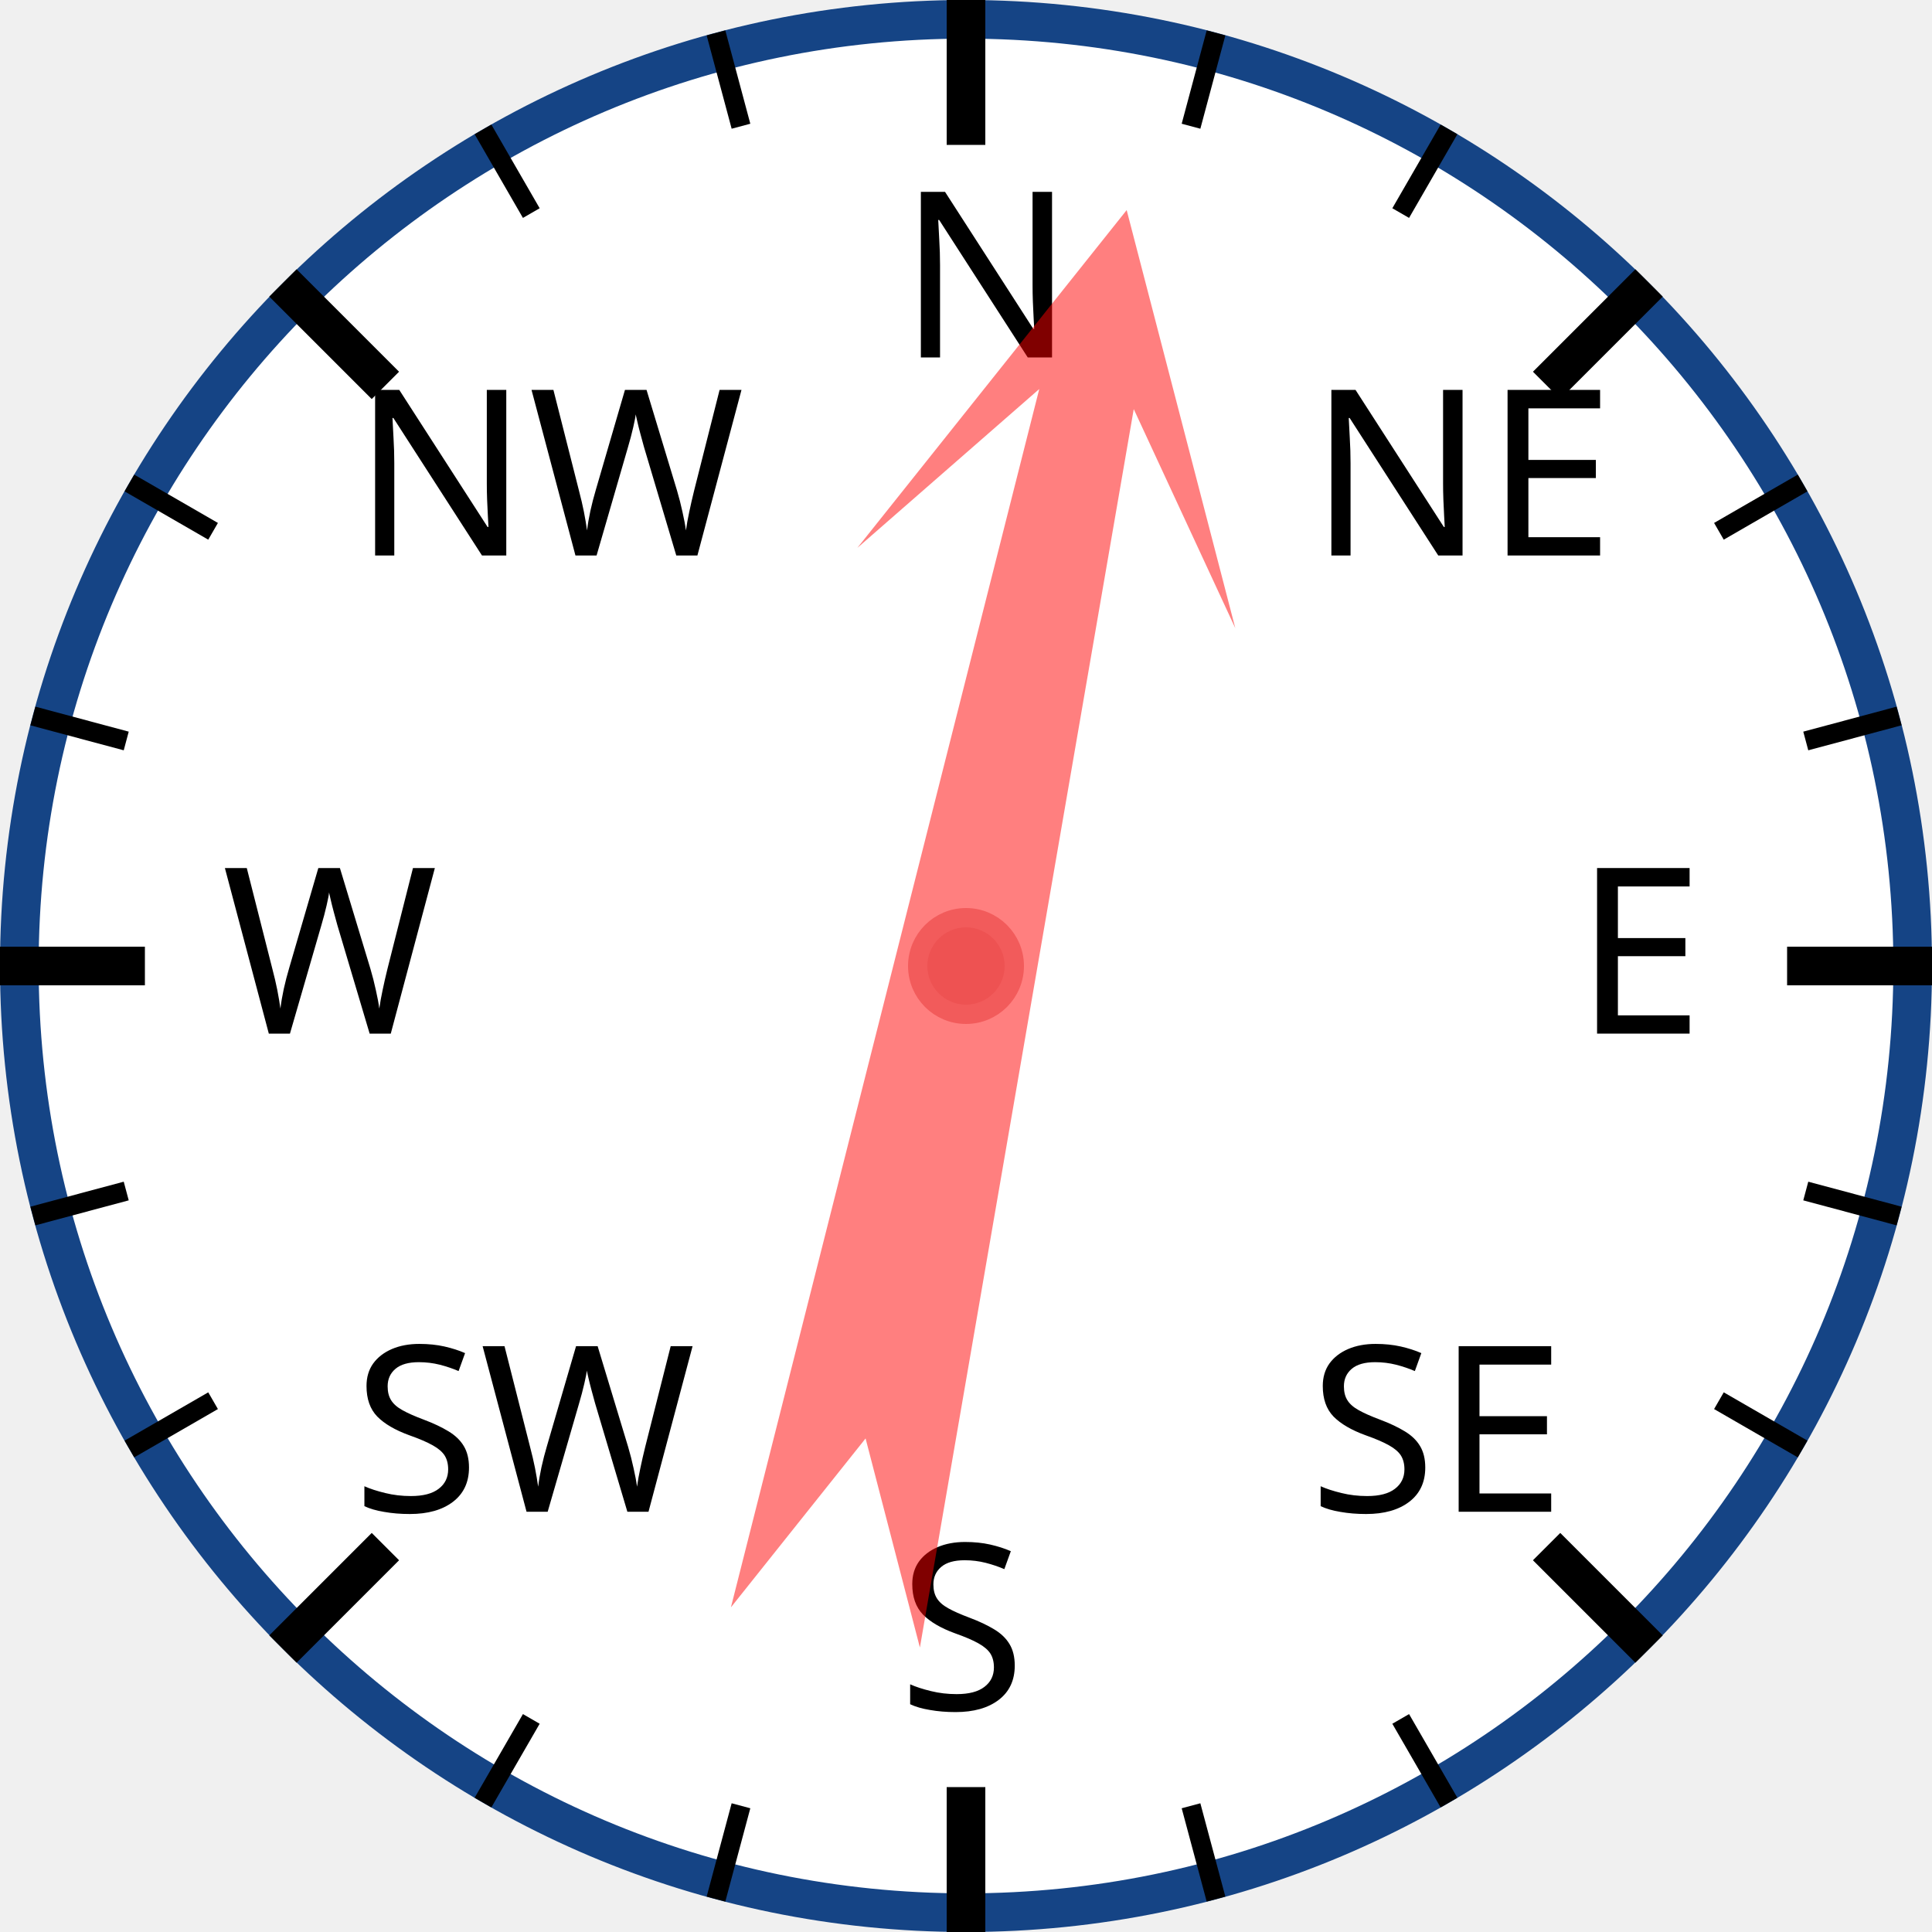
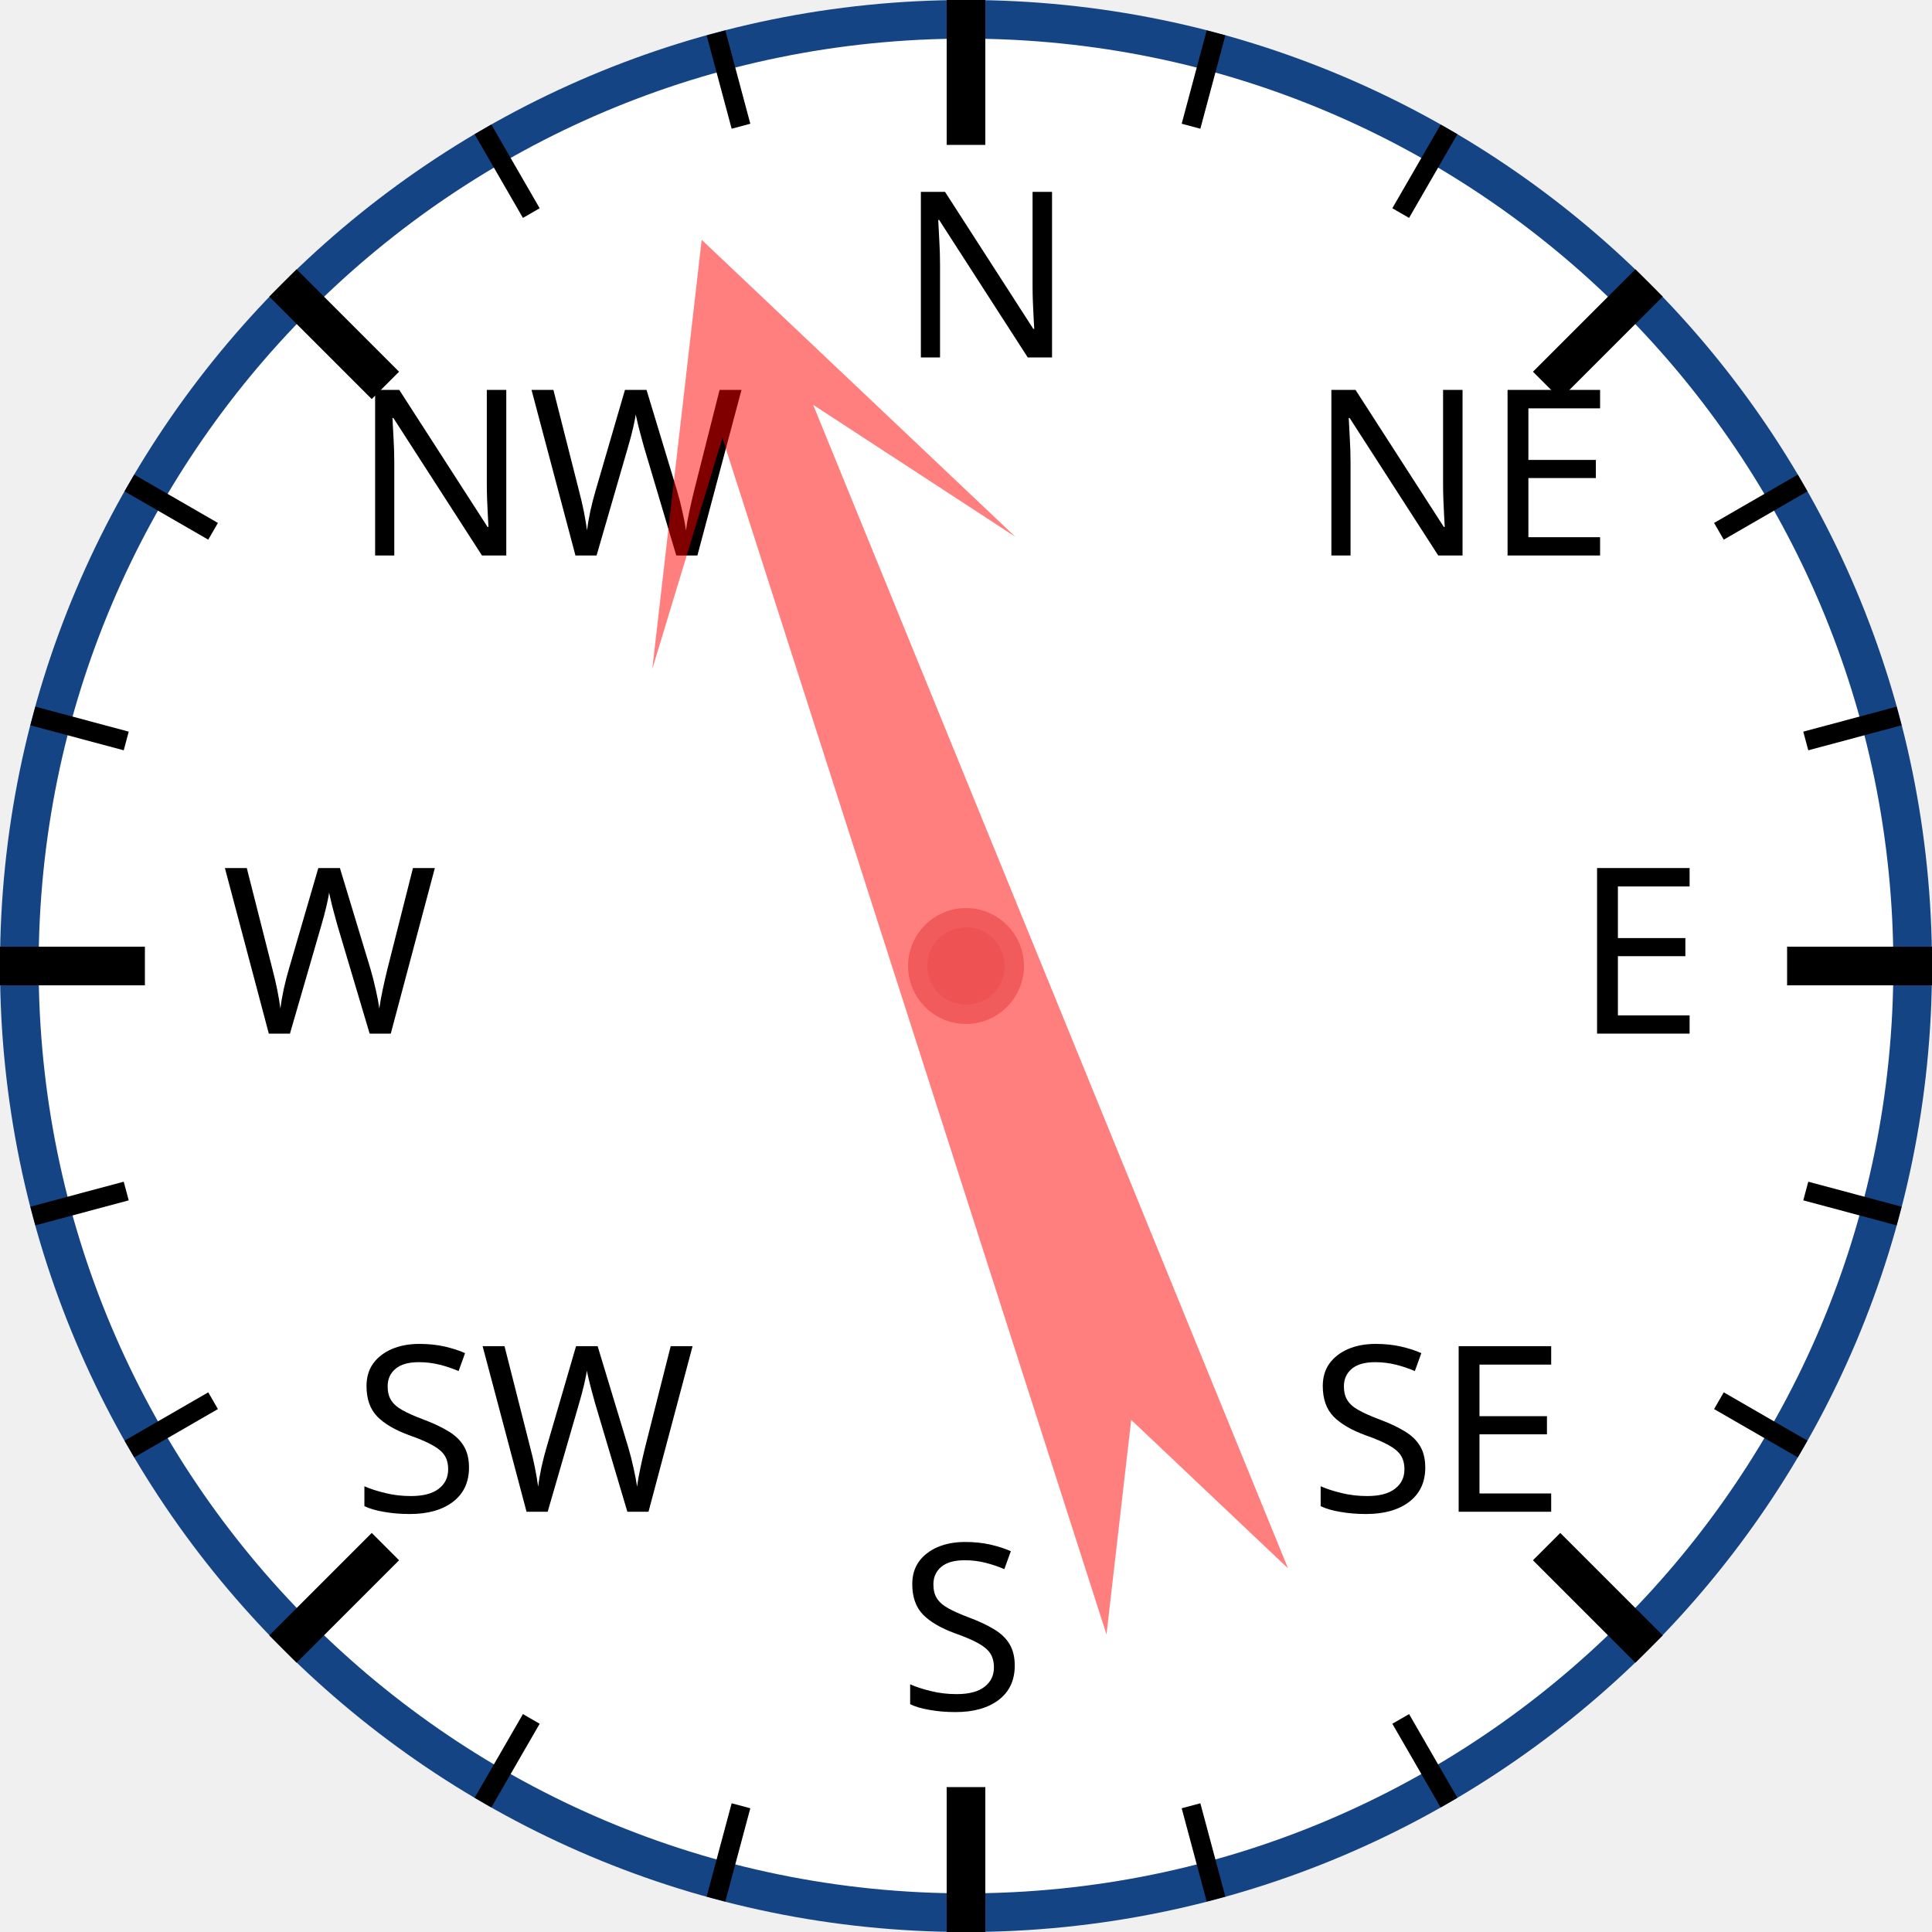
<svg xmlns="http://www.w3.org/2000/svg" width="120px" height="120px" viewBox="0 0 200 200">
  <circle cx="100" cy="100" r="98" style="fill: white; stroke: #154485; stroke-width: 4;" />
  <text x="93.0" y="37.0" style="font-family: sans-serif; font-size: 18pt;">N</text>
  <line x1="100.0" y1="0.0" x2="100.0" y2="15.0" style="stroke: black; stroke-width: 4;" />
  <line x1="74.118" y1="3.407" x2="76.706" y2="13.067" style="stroke: black; stroke-width: 2;" />
  <line x1="50" y1="13.397" x2="55" y2="22.058" style="stroke: black; stroke-width: 2;" />
  <text x="36.503" y="57.503" style="font-family: sans-serif; font-size: 18pt;">NW</text>
  <line x1="29.289" y1="29.289" x2="39.896" y2="39.896" style="stroke: black; stroke-width: 4;" />
  <line x1="13.397" y1="50" x2="22.058" y2="55" style="stroke: black; stroke-width: 2;" />
  <line x1="3.407" y1="74.118" x2="13.067" y2="76.706" style="stroke: black; stroke-width: 2;" />
  <text x="23.0" y="107.0" style="font-family: sans-serif; font-size: 18pt;">W</text>
  <line x1="0.0" y1="100.0" x2="15.0" y2="100.0" style="stroke: black; stroke-width: 4;" />
  <line x1="3.407" y1="125.882" x2="13.067" y2="123.294" style="stroke: black; stroke-width: 2;" />
  <line x1="13.397" y1="150" x2="22.058" y2="145" style="stroke: black; stroke-width: 2;" />
  <text x="36.503" y="156.497" style="font-family: sans-serif; font-size: 18pt;">SW</text>
  <line x1="29.289" y1="170.711" x2="39.896" y2="160.104" style="stroke: black; stroke-width: 4;" />
  <line x1="50" y1="186.603" x2="55" y2="177.942" style="stroke: black; stroke-width: 2;" />
  <line x1="74.118" y1="196.593" x2="76.706" y2="186.933" style="stroke: black; stroke-width: 2;" />
  <text x="93" y="177.0" style="font-family: sans-serif; font-size: 18pt;">S</text>
  <line x1="100" y1="200.0" x2="100" y2="185.0" style="stroke: black; stroke-width: 4;" />
  <line x1="125.882" y1="196.593" x2="123.294" y2="186.933" style="stroke: black; stroke-width: 2;" />
  <line x1="150.0" y1="186.603" x2="145.0" y2="177.942" style="stroke: black; stroke-width: 2;" />
  <text x="135.497" y="156.497" style="font-family: sans-serif; font-size: 18pt;">SE</text>
  <line x1="170.711" y1="170.711" x2="160.104" y2="160.104" style="stroke: black; stroke-width: 4;" />
  <line x1="186.603" y1="150" x2="177.942" y2="145" style="stroke: black; stroke-width: 2;" />
  <line x1="196.593" y1="125.882" x2="186.933" y2="123.294" style="stroke: black; stroke-width: 2;" />
  <text x="163.0" y="107" style="font-family: sans-serif; font-size: 18pt;">E</text>
  <line x1="200.0" y1="100" x2="185.0" y2="100" style="stroke: black; stroke-width: 4;" />
  <line x1="196.593" y1="74.118" x2="186.933" y2="76.706" style="stroke: black; stroke-width: 2;" />
  <line x1="186.603" y1="50" x2="177.942" y2="55" style="stroke: black; stroke-width: 2;" />
  <text x="135.497" y="57.503" style="font-family: sans-serif; font-size: 18pt;">NE</text>
  <line x1="170.711" y1="29.289" x2="160.104" y2="39.896" style="stroke: black; stroke-width: 4;" />
  <line x1="150" y1="13.397" x2="145" y2="22.058" style="stroke: black; stroke-width: 2;" />
  <line x1="125.882" y1="3.407" x2="123.294" y2="13.067" style="stroke: black; stroke-width: 2;" />
-   <polygon points="100 20 120 60 105 40 110 170 100 150 90 170 95 40 80 60" style="fill: red; fill-opacity: 0.5;" transform="rotate(12,100,100)" />
+   <polygon points="100 20 120 60 105 40 110 170 100 150 90 170 95 40 80 60" style="fill: red; fill-opacity: 0.5;" transform="rotate(340,100,100)" />
  <circle cx="100" cy="100" r="5" style="fill: #EE5252; stroke: #F25B5B; stroke-width: 2;" />
</svg>
